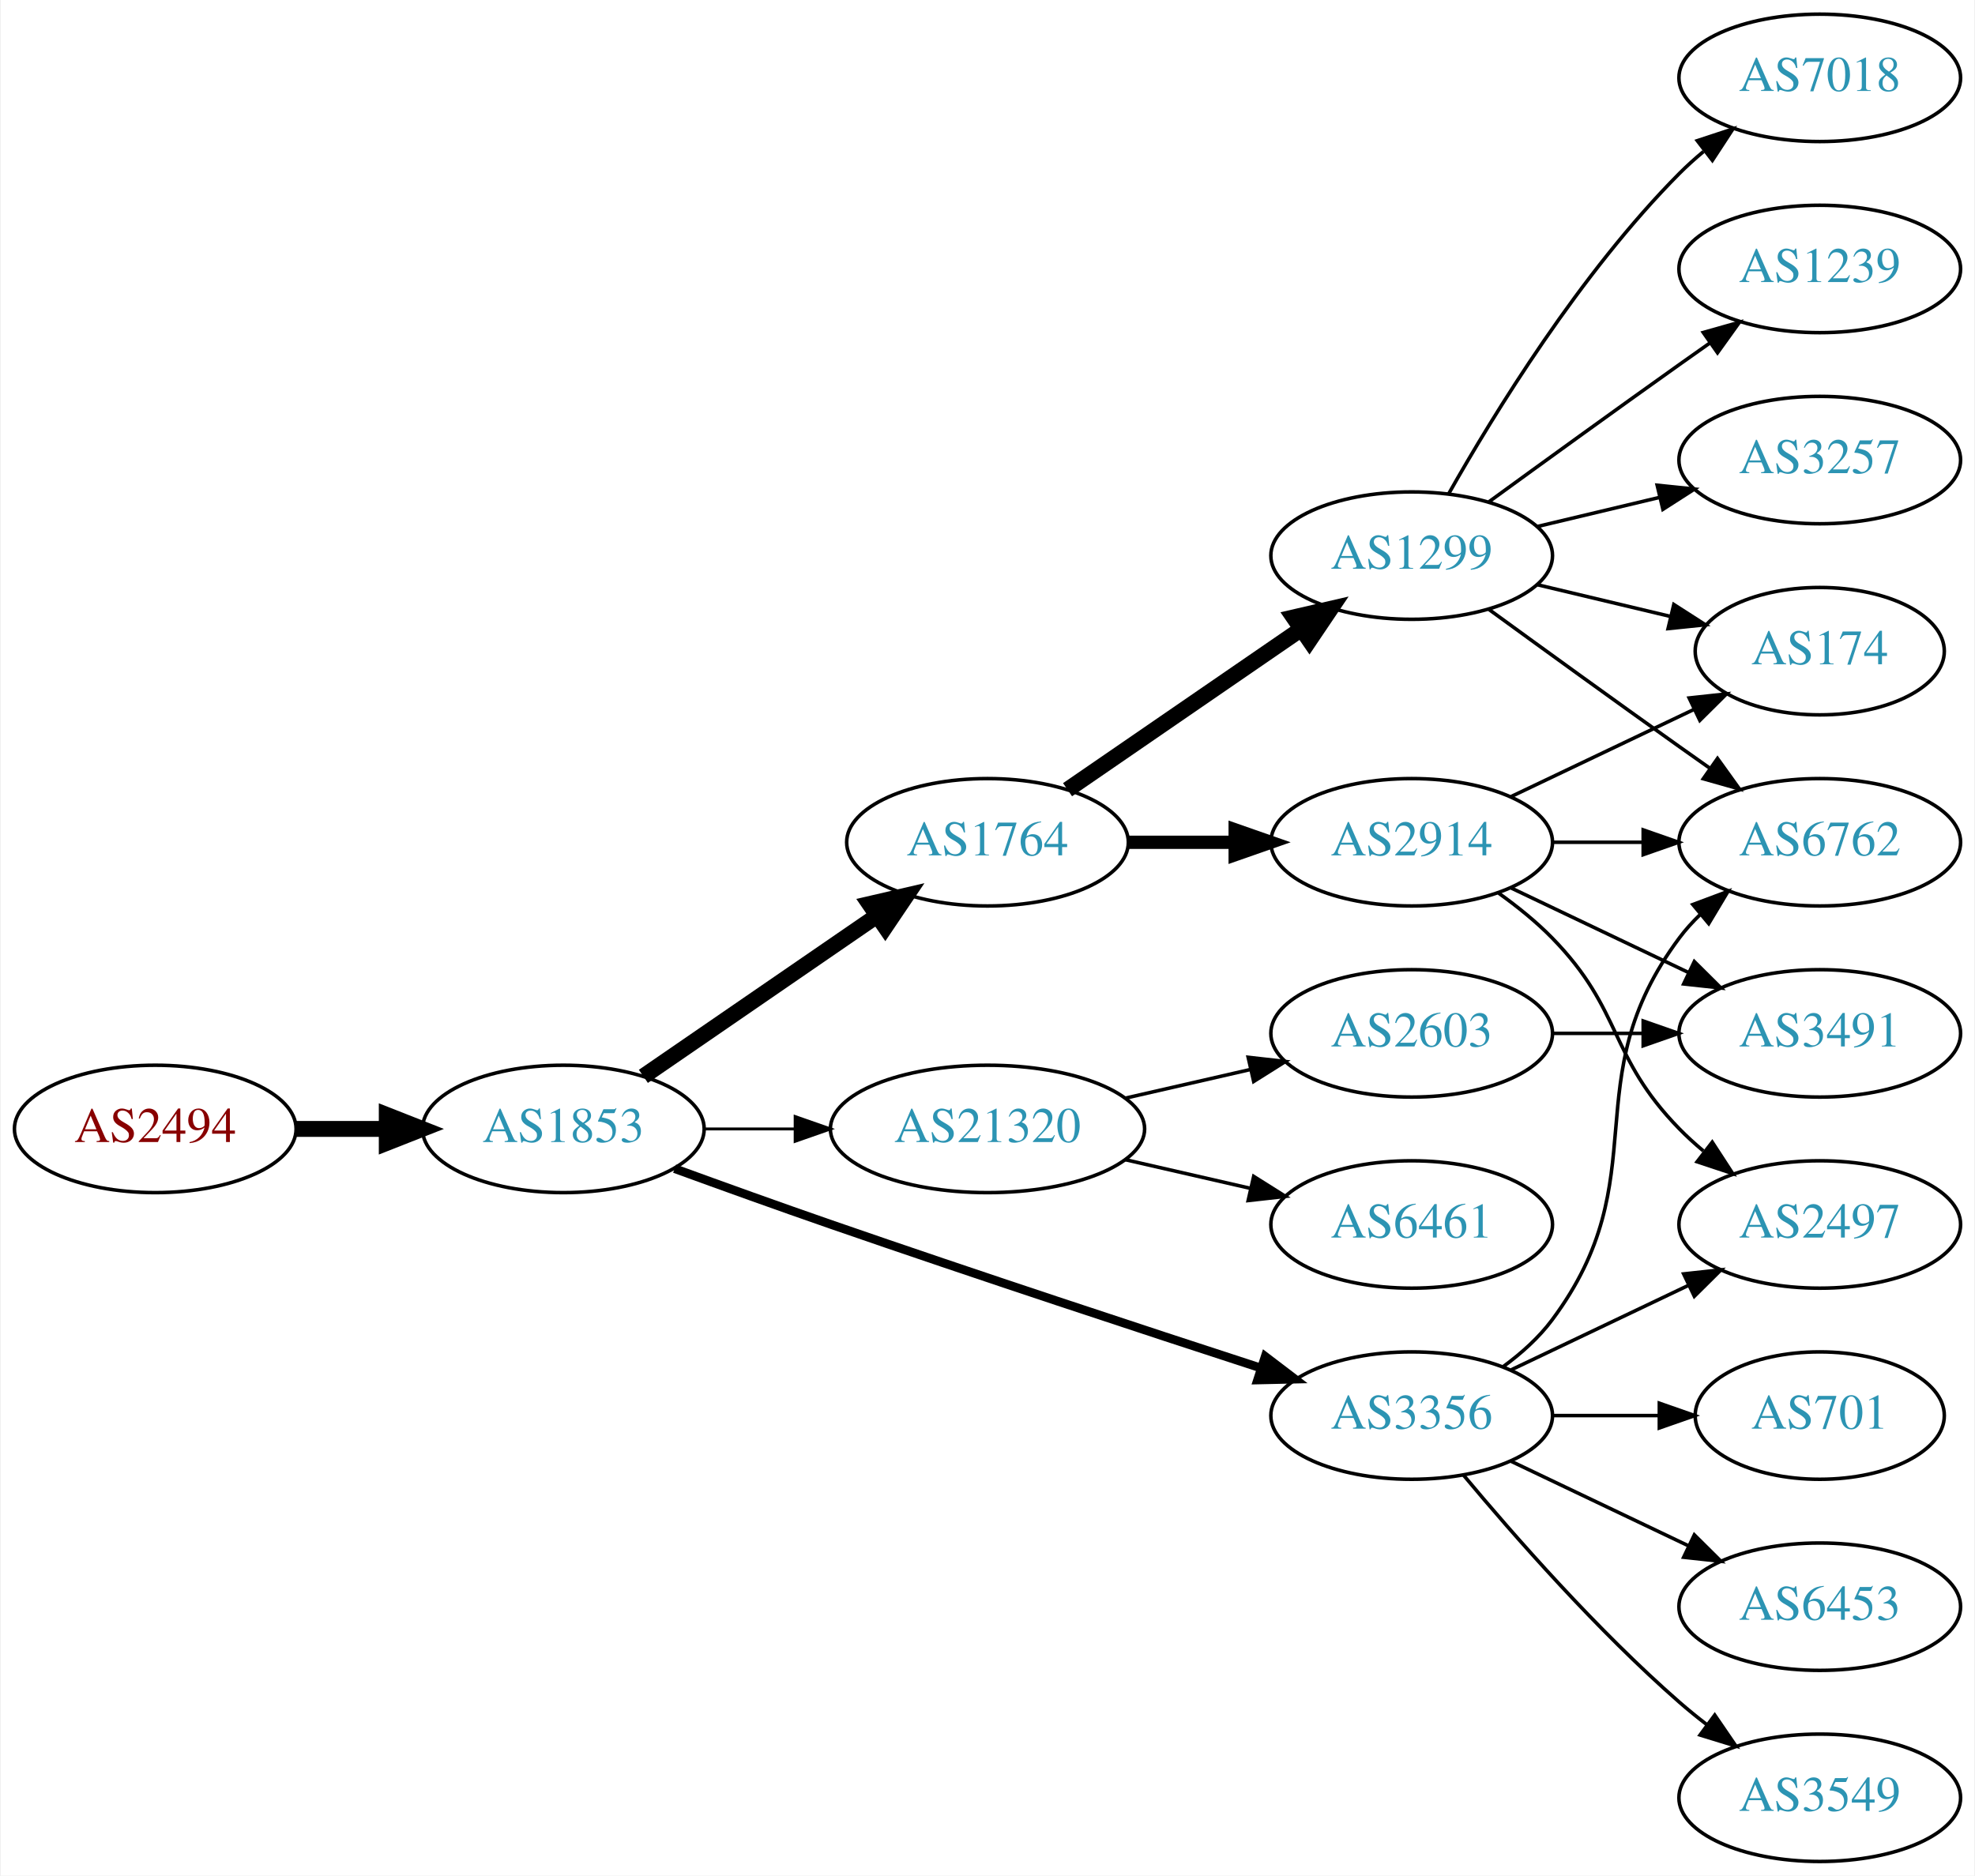
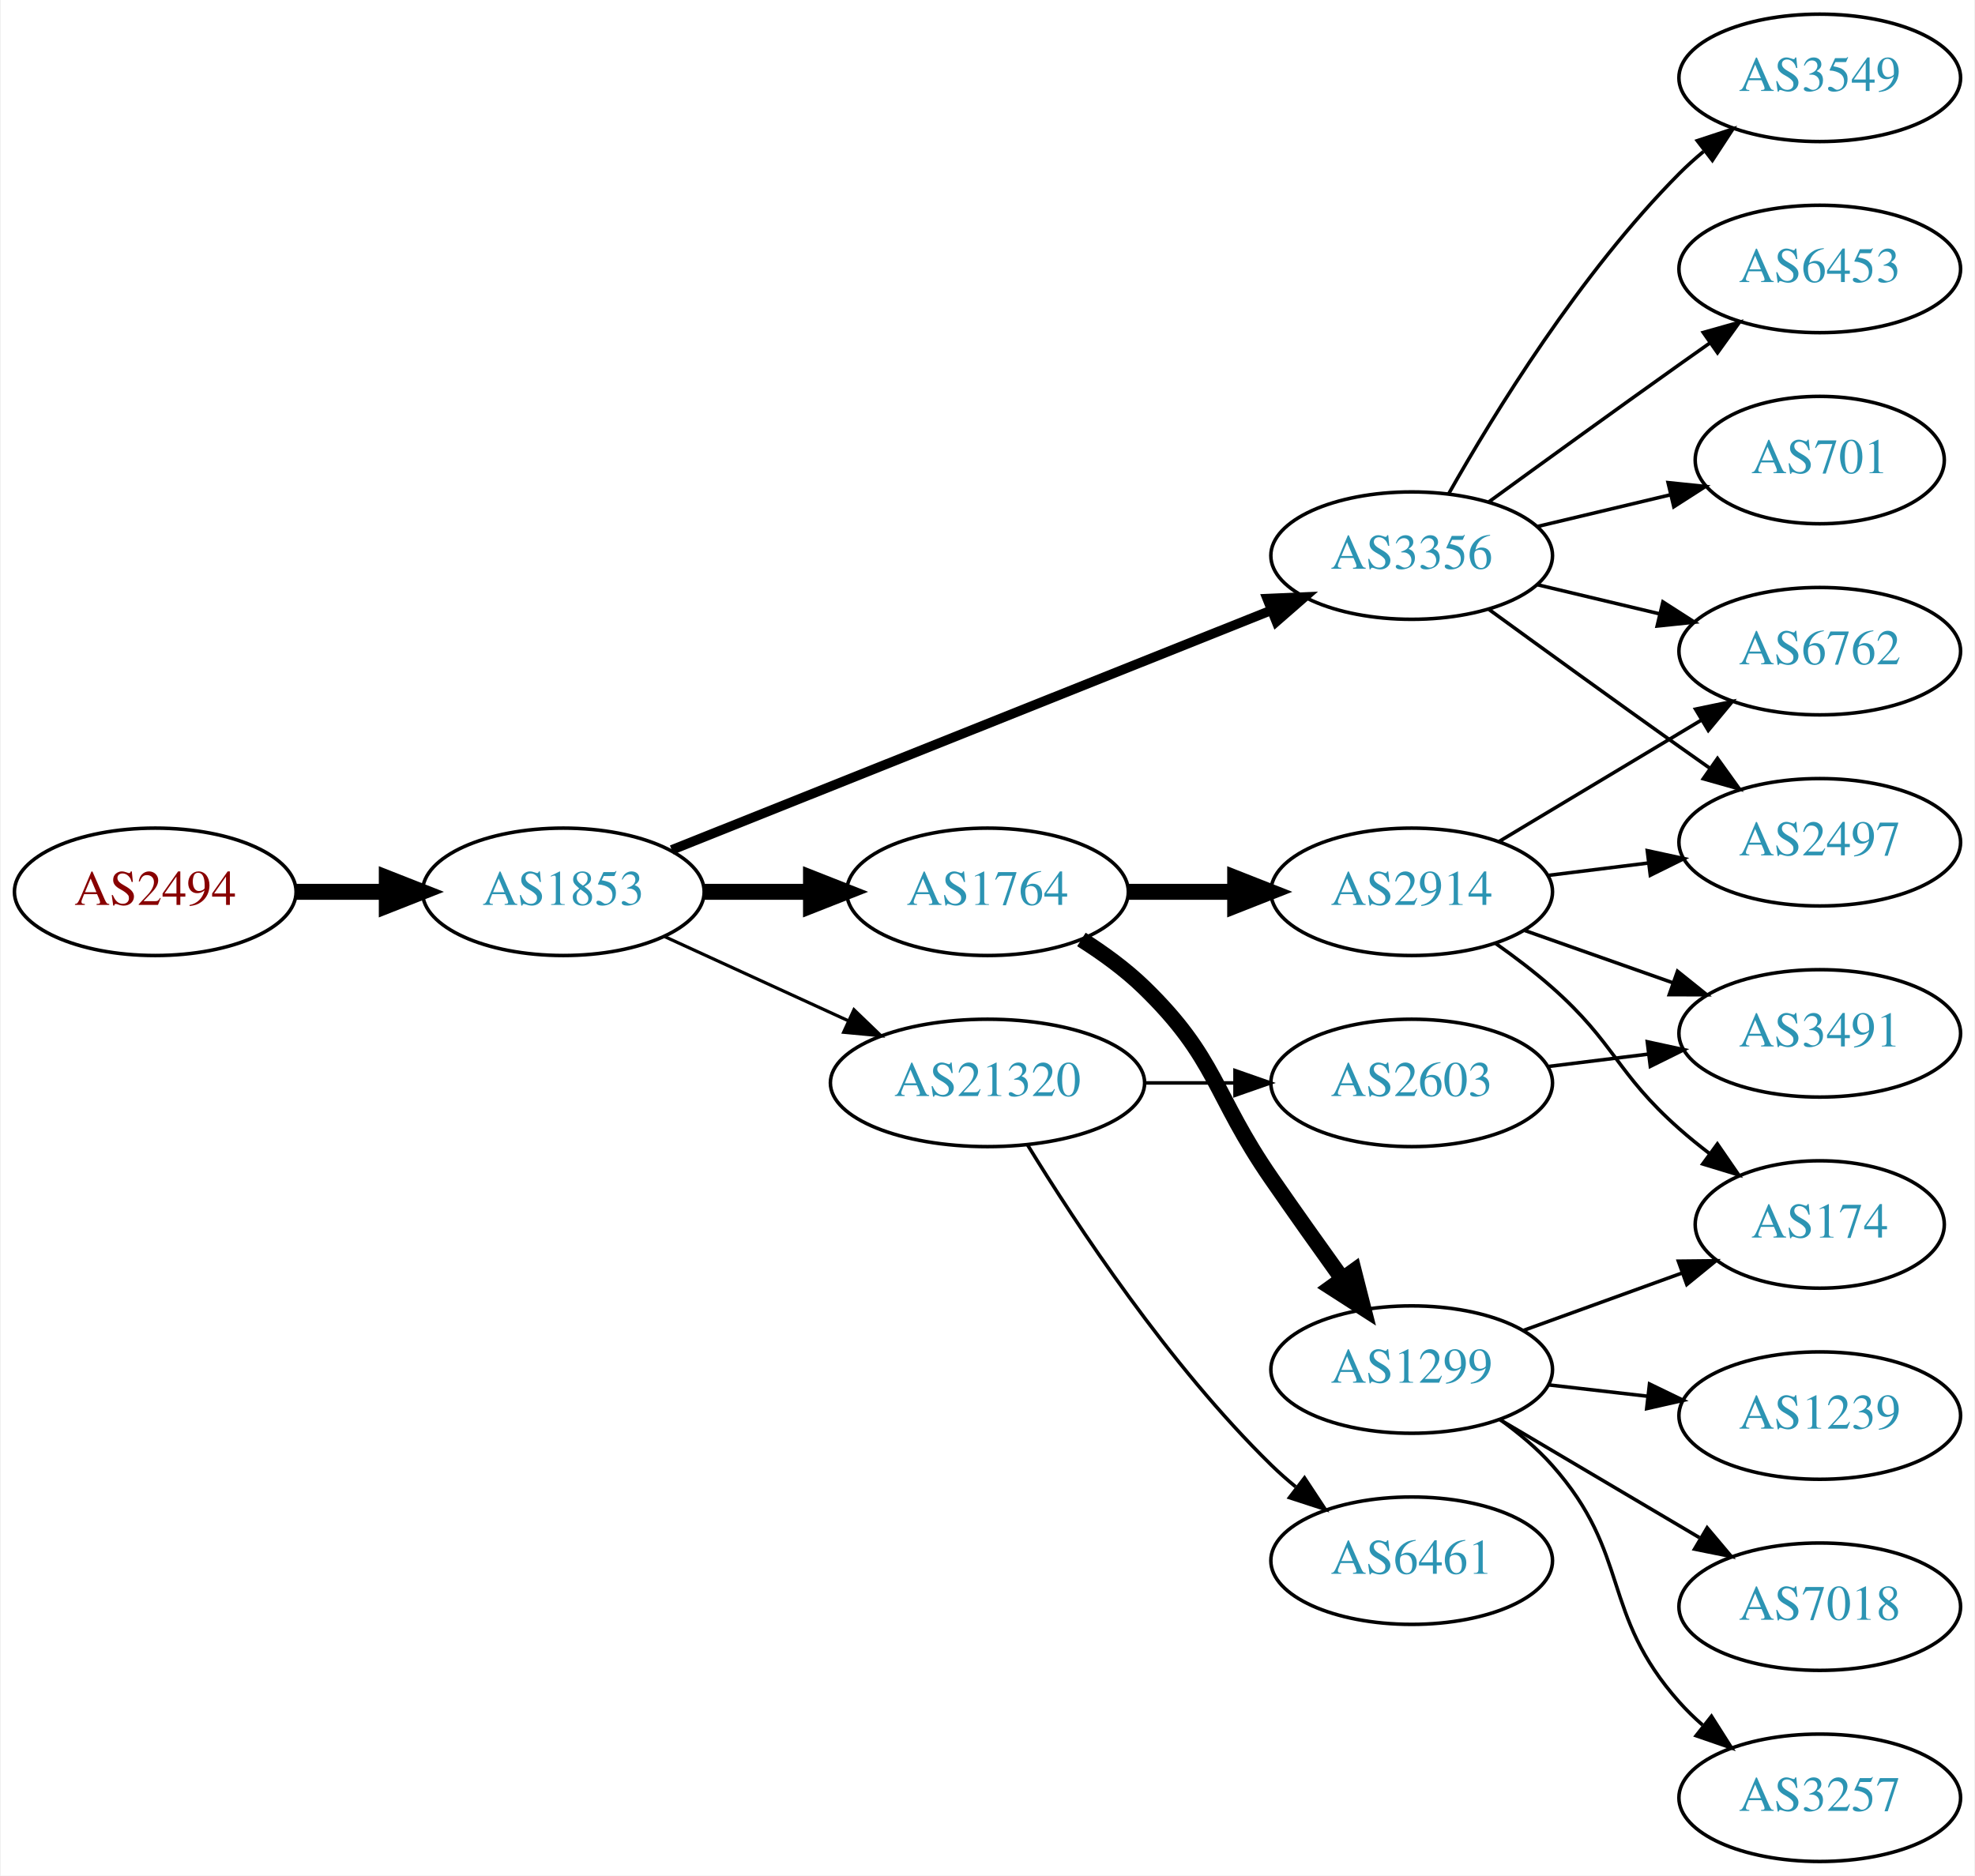
<svg xmlns="http://www.w3.org/2000/svg" xmlns:xlink="http://www.w3.org/1999/xlink" width="558pt" height="530pt" viewBox="0.00 0.00 557.56 530.00">
  <g id="graph0" class="graph" transform="scale(1 1) rotate(0) translate(4 526)">
    <polygon fill="white" stroke="none" points="-4,4 -4,-526 553.564,-526 553.564,4 -4,4" />
    <g id="node1" class="node">
      <g id="a_node1">
        <a xlink:href="/asn/2494" xlink:title="AS2494 ~ MUWNET Autonomous System [AT]">
-           <ellipse fill="#ffffff" stroke="black" cx="39.647" cy="-207" rx="39.794" ry="18" />
-           <text text-anchor="middle" x="39.647" y="-203.3" font-family="Times,serif" font-size="14.00" fill="#880000">AS2494</text>
+           <ellipse fill="#ffffff" stroke="black" cx="39.647" cy="-274" rx="39.794" ry="18" />
+           <text text-anchor="middle" x="39.647" y="-270.3" font-family="Times,serif" font-size="14.00" fill="#880000">AS2494</text>
        </a>
      </g>
    </g>
    <g id="node2" class="node">
      <g id="a_node2">
        <a xlink:href="/asn/1853" xlink:title="AS1853 ~ ACOnet Backbone [AT]">
-           <ellipse fill="#ffffff" stroke="black" cx="154.939" cy="-207" rx="39.794" ry="18" />
-           <text text-anchor="middle" x="154.939" y="-203.3" font-family="Times,serif" font-size="14.00" fill="#2c94b3">AS1853</text>
+           <ellipse fill="#ffffff" stroke="black" cx="154.939" cy="-274" rx="39.794" ry="18" />
+           <text text-anchor="middle" x="154.939" y="-270.3" font-family="Times,serif" font-size="14.00" fill="#2c94b3">AS1853</text>
        </a>
      </g>
    </g>
    <g id="edge1" class="edge">
-       <path fill="none" stroke="black" stroke-width="4.5" d="M79.319,-207C87.522,-207 96.286,-207 104.818,-207" />
-       <polygon fill="black" stroke="black" stroke-width="4.5" points="105.057,-210.938 115.057,-207 105.057,-203.063 105.057,-210.938" />
+       <path fill="none" stroke="black" stroke-width="4.5" d="M79.319,-274C87.522,-274 96.286,-274 104.818,-274" />
+       <polygon fill="black" stroke="black" stroke-width="4.5" points="105.057,-277.938 115.057,-274 105.057,-270.063 105.057,-277.938" />
    </g>
    <g id="node3" class="node">
      <g id="a_node3">
        <a xlink:href="/asn/1764" xlink:title="AS1764 ~ NEXTLAYER-AS [AT]">
-           <ellipse fill="#ffffff" stroke="black" cx="274.782" cy="-288" rx="39.794" ry="18" />
-           <text text-anchor="middle" x="274.782" y="-284.3" font-family="Times,serif" font-size="14.00" fill="#2c94b3">AS1764</text>
+           <ellipse fill="#ffffff" stroke="black" cx="274.782" cy="-274" rx="39.794" ry="18" />
+           <text text-anchor="middle" x="274.782" y="-270.3" font-family="Times,serif" font-size="14.00" fill="#2c94b3">AS1764</text>
        </a>
      </g>
    </g>
    <g id="edge2" class="edge">
-       <path fill="none" stroke="black" stroke-width="4.5" d="M177.554,-221.857C196.042,-234.565 222.856,-252.995 243.485,-267.175" />
-       <polygon fill="black" stroke="black" stroke-width="4.5" points="241.434,-270.544 251.906,-272.963 245.895,-264.054 241.434,-270.544" />
+       <path fill="none" stroke="black" stroke-width="4.5" d="M194.852,-274C204.405,-274 214.755,-274 224.718,-274" />
+       <polygon fill="black" stroke="black" stroke-width="4.5" points="224.91,-277.938 234.91,-274 224.91,-270.063 224.91,-277.938" />
    </g>
    <g id="node4" class="node">
      <g id="a_node4">
        <a xlink:href="/asn/3356" xlink:title="AS3356 ~ Level 3 Parent, LLC [US]">
-           <ellipse fill="#ffffff" stroke="black" cx="394.625" cy="-126" rx="39.794" ry="18" />
-           <text text-anchor="middle" x="394.625" y="-122.3" font-family="Times,serif" font-size="14.00" fill="#2c94b3">AS3356</text>
+           <ellipse fill="#ffffff" stroke="black" cx="394.625" cy="-369" rx="39.794" ry="18" />
+           <text text-anchor="middle" x="394.625" y="-365.3" font-family="Times,serif" font-size="14.00" fill="#2c94b3">AS3356</text>
        </a>
      </g>
    </g>
    <g id="edge3" class="edge">
-       <path fill="none" stroke="black" stroke-width="2.455" d="M186.38,-195.777C199.89,-190.851 216.001,-185.052 230.586,-180 271.695,-165.76 318.906,-150.211 351.909,-139.471" />
-       <polygon fill="black" stroke="black" stroke-width="2.455" points="353.243,-142.717 361.672,-136.299 351.08,-136.06 353.243,-142.717" />
+       <path fill="none" stroke="black" stroke-width="2.7" d="M185.562,-285.84C228.406,-302.964 307.708,-334.66 355.065,-353.588" />
+       <polygon fill="black" stroke="black" stroke-width="2.7" points="353.791,-356.848 364.376,-357.309 356.389,-350.348 353.791,-356.848" />
    </g>
    <g id="node5" class="node">
      <g id="a_node5">
        <a xlink:href="/asn/21320" xlink:title="AS21320 ~ GEANT Vereniging [EU]">
-           <ellipse fill="#ffffff" stroke="black" cx="274.782" cy="-207" rx="44.393" ry="18" />
-           <text text-anchor="middle" x="274.782" y="-203.3" font-family="Times,serif" font-size="14.00" fill="#2c94b3">AS21320</text>
+           <ellipse fill="#ffffff" stroke="black" cx="274.782" cy="-220" rx="44.393" ry="18" />
+           <text text-anchor="middle" x="274.782" y="-216.3" font-family="Times,serif" font-size="14.00" fill="#2c94b3">AS21320</text>
        </a>
      </g>
    </g>
    <g id="edge4" class="edge">
-       <path fill="none" stroke="black" stroke-width="0.818" d="M194.852,-207C202.955,-207 211.63,-207 220.156,-207" />
-       <polygon fill="black" stroke="black" stroke-width="0.818" points="220.434,-210.5 230.434,-207 220.434,-203.5 220.434,-210.5" />
+       <path fill="none" stroke="black" stroke-width="0.9" d="M183.568,-261.339C199.066,-254.238 218.633,-245.272 235.579,-237.506" />
+       <polygon fill="black" stroke="black" stroke-width="0.9" points="237.049,-240.683 244.682,-233.335 234.133,-234.319 237.049,-240.683" />
    </g>
    <g id="node6" class="node">
      <g id="a_node6">
        <a xlink:href="/asn/2914" xlink:title="AS2914 ~ NTT America, Inc. [US]">
-           <ellipse fill="#ffffff" stroke="black" cx="394.625" cy="-288" rx="39.794" ry="18" />
-           <text text-anchor="middle" x="394.625" y="-284.3" font-family="Times,serif" font-size="14.00" fill="#2c94b3">AS2914</text>
+           <ellipse fill="#ffffff" stroke="black" cx="394.625" cy="-274" rx="39.794" ry="18" />
+           <text text-anchor="middle" x="394.625" y="-270.3" font-family="Times,serif" font-size="14.00" fill="#2c94b3">AS2914</text>
        </a>
      </g>
    </g>
    <g id="edge5" class="edge">
-       <path fill="none" stroke="black" stroke-width="3.75" d="M314.695,-288C324.248,-288 334.598,-288 344.56,-288" />
-       <polygon fill="black" stroke="black" stroke-width="3.75" points="344.753,-291.5 354.753,-288 344.753,-284.5 344.753,-291.5" />
+       <path fill="none" stroke="black" stroke-width="4.5" d="M314.695,-274C324.248,-274 334.598,-274 344.56,-274" />
+       <polygon fill="black" stroke="black" stroke-width="4.5" points="344.753,-277.938 354.753,-274 344.753,-270.063 344.753,-277.938" />
    </g>
    <g id="node7" class="node">
      <g id="a_node7">
        <a xlink:href="/asn/1299" xlink:title="AS1299 ~ Telia Carrier [EU]">
-           <ellipse fill="#ffffff" stroke="black" cx="394.625" cy="-369" rx="39.794" ry="18" />
-           <text text-anchor="middle" x="394.625" y="-365.3" font-family="Times,serif" font-size="14.00" fill="#2c94b3">AS1299</text>
+           <ellipse fill="#ffffff" stroke="black" cx="394.625" cy="-139" rx="39.794" ry="18" />
+           <text text-anchor="middle" x="394.625" y="-135.3" font-family="Times,serif" font-size="14.00" fill="#2c94b3">AS1299</text>
        </a>
      </g>
    </g>
    <g id="edge6" class="edge">
-       <path fill="none" stroke="black" stroke-width="4.5" d="M297.396,-302.857C315.885,-315.565 342.698,-333.995 363.328,-348.175" />
-       <polygon fill="black" stroke="black" stroke-width="4.5" points="361.277,-351.544 371.748,-353.963 365.738,-345.054 361.277,-351.544" />
+       <path fill="none" stroke="black" stroke-width="4.5" d="M301.311,-260.538C307.474,-256.638 313.775,-252.052 318.978,-247 339.671,-226.906 338.582,-216.731 354.978,-193 361.434,-183.656 368.644,-173.506 375.072,-164.555" />
+       <polygon fill="black" stroke="black" stroke-width="4.5" points="378.293,-166.821 380.945,-156.406 371.904,-162.217 378.293,-166.821" />
+     </g>
+     <g id="node8" class="node">
+       <g id="a_node8">
+         <a xlink:href="/asn/3549" xlink:title="AS3549 ~ Level 3 Parent, LLC [US]">
+           <ellipse fill="#ffffff" stroke="black" cx="509.918" cy="-504" rx="39.794" ry="18" />
+           <text text-anchor="middle" x="509.918" y="-500.3" font-family="Times,serif" font-size="14.00" fill="#2c94b3">AS3549</text>
+         </a>
+       </g>
+     </g>
+     <g id="edge7" class="edge">
+       <path fill="none" stroke="black" d="M405.084,-386.49C417.866,-409.096 442.298,-448.886 470.271,-477 472.382,-479.121 474.678,-481.188 477.063,-483.171" />
+       <polygon fill="black" stroke="black" points="475.316,-486.242 485.379,-489.556 479.579,-480.69 475.316,-486.242" />
+     </g>
+     <g id="node9" class="node">
+       <g id="a_node9">
+         <a xlink:href="/asn/6453" xlink:title="AS6453 ~ TATA COMMUNICATIONS (AMERICA) INC [US]">
+           <ellipse fill="#ffffff" stroke="black" cx="509.918" cy="-450" rx="39.794" ry="18" />
+           <text text-anchor="middle" x="509.918" y="-446.3" font-family="Times,serif" font-size="14.00" fill="#2c94b3">AS6453</text>
+         </a>
+       </g>
+     </g>
+     <g id="edge8" class="edge">
+       <path fill="none" stroke="black" d="M416.473,-384.222C431.407,-395.091 452.02,-410.025 470.271,-423 473.091,-425.005 476.034,-427.085 478.983,-429.159" />
+       <polygon fill="black" stroke="black" points="477.01,-432.05 487.207,-434.926 481.029,-426.319 477.01,-432.05" />
+     </g>
+     <g id="node10" class="node">
+       <g id="a_node10">
+         <a xlink:href="/asn/2497" xlink:title="AS2497 ~ Internet Initiative Japan Inc. [JP]">
+           <ellipse fill="#ffffff" stroke="black" cx="509.918" cy="-288" rx="39.794" ry="18" />
+           <text text-anchor="middle" x="509.918" y="-284.3" font-family="Times,serif" font-size="14.00" fill="#2c94b3">AS2497</text>
+         </a>
+       </g>
+     </g>
+     <g id="edge9" class="edge">
+       <path fill="none" stroke="black" d="M416.473,-353.778C431.407,-342.909 452.02,-327.975 470.271,-315 473.091,-312.995 476.034,-310.915 478.983,-308.841" />
+       <polygon fill="black" stroke="black" points="481.029,-311.681 487.207,-303.074 477.01,-305.95 481.029,-311.681" />
    </g>
    <g id="node11" class="node">
      <g id="a_node11">
        <a xlink:href="/asn/6762" xlink:title="AS6762 ~ TELECOM ITALIA SPARKLE S.p.A. [IT]">
-           <ellipse fill="#ffffff" stroke="black" cx="509.918" cy="-288" rx="39.794" ry="18" />
-           <text text-anchor="middle" x="509.918" y="-284.3" font-family="Times,serif" font-size="14.00" fill="#2c94b3">AS6762</text>
-         </a>
-       </g>
-     </g>
-     <g id="edge13" class="edge">
-       <path fill="none" stroke="black" d="M420.555,-139.882C425.631,-143.611 430.549,-148.016 434.271,-153 464.542,-193.542 440,-220.458 470.271,-261 472.016,-263.336 474.023,-265.545 476.186,-267.617" />
-       <polygon fill="black" stroke="black" points="474.064,-270.405 483.987,-274.118 478.546,-265.027 474.064,-270.405" />
+           <ellipse fill="#ffffff" stroke="black" cx="509.918" cy="-342" rx="39.794" ry="18" />
+           <text text-anchor="middle" x="509.918" y="-338.3" font-family="Times,serif" font-size="14.00" fill="#2c94b3">AS6762</text>
+         </a>
+       </g>
+     </g>
+     <g id="edge10" class="edge">
+       <path fill="none" stroke="black" d="M430.232,-360.752C441.103,-358.162 453.257,-355.265 464.7,-352.538" />
+       <polygon fill="black" stroke="black" points="465.606,-355.92 474.522,-350.197 463.983,-349.111 465.606,-355.92" />
+     </g>
+     <g id="node12" class="node">
+       <g id="a_node12">
+         <a xlink:href="/asn/701" xlink:title="AS701 ~ UUNET [US]">
+           <ellipse fill="#ffffff" stroke="black" cx="509.918" cy="-396" rx="35.194" ry="18" />
+           <text text-anchor="middle" x="509.918" y="-392.3" font-family="Times,serif" font-size="14.00" fill="#2c94b3">AS701</text>
+         </a>
+       </g>
+     </g>
+     <g id="edge11" class="edge">
+       <path fill="none" stroke="black" d="M430.232,-377.248C442.026,-380.058 455.331,-383.229 467.599,-386.153" />
+       <polygon fill="black" stroke="black" points="467.065,-389.624 477.604,-388.537 468.687,-382.814 467.065,-389.624" />
    </g>
    <g id="node13" class="node">
      <g id="a_node13">
-         <a xlink:href="/asn/2497" xlink:title="AS2497 ~ Internet Initiative Japan Inc. [JP]">
-           <ellipse fill="#ffffff" stroke="black" cx="509.918" cy="-180" rx="39.794" ry="18" />
-           <text text-anchor="middle" x="509.918" y="-176.3" font-family="Times,serif" font-size="14.00" fill="#2c94b3">AS2497</text>
+         <a xlink:href="/asn/2603" xlink:title="AS2603 ~ NORDUnet [NO]">
+           <ellipse fill="#ffffff" stroke="black" cx="394.625" cy="-220" rx="39.794" ry="18" />
+           <text text-anchor="middle" x="394.625" y="-216.3" font-family="Times,serif" font-size="14.00" fill="#2c94b3">AS2603</text>
        </a>
      </g>
    </g>
    <g id="edge12" class="edge">
-       <path fill="none" stroke="black" d="M422.761,-138.934C437.755,-146.081 456.576,-155.052 472.799,-162.785" />
-       <polygon fill="black" stroke="black" points="471.469,-166.028 482.002,-167.171 474.481,-159.709 471.469,-166.028" />
+       <path fill="none" stroke="black" d="M318.993,-220C327.306,-220 336.068,-220 344.551,-220" />
+       <polygon fill="black" stroke="black" points="344.709,-223.5 354.709,-220 344.709,-216.5 344.709,-223.5" />
    </g>
    <g id="node14" class="node">
      <g id="a_node14">
-         <a xlink:href="/asn/701" xlink:title="AS701 ~ UUNET [US]">
-           <ellipse fill="#ffffff" stroke="black" cx="509.918" cy="-126" rx="35.194" ry="18" />
-           <text text-anchor="middle" x="509.918" y="-122.3" font-family="Times,serif" font-size="14.00" fill="#2c94b3">AS701</text>
-         </a>
-       </g>
-     </g>
-     <g id="edge14" class="edge">
-       <path fill="none" stroke="black" d="M434.297,-126C444.002,-126 454.493,-126 464.456,-126" />
-       <polygon fill="black" stroke="black" points="464.592,-129.5 474.592,-126 464.592,-122.5 464.592,-129.5" />
+         <a xlink:href="/asn/6461" xlink:title="AS6461 ~ Zayo Bandwidth [US]">
+           <ellipse fill="#ffffff" stroke="black" cx="394.625" cy="-85" rx="39.794" ry="18" />
+           <text text-anchor="middle" x="394.625" y="-81.3" font-family="Times,serif" font-size="14.00" fill="#2c94b3">AS6461</text>
+         </a>
+       </g>
+     </g>
+     <g id="edge13" class="edge">
+       <path fill="none" stroke="black" d="M286.048,-202.56C299.856,-180.009 326.045,-140.278 354.978,-112 357.118,-109.908 359.435,-107.863 361.835,-105.894" />
+       <polygon fill="black" stroke="black" points="364.346,-108.382 370.177,-99.536 360.102,-102.815 364.346,-108.382" />
+     </g>
+     <g id="edge17" class="edge">
+       <path fill="none" stroke="black" d="M433.035,-278.623C442.123,-279.746 451.96,-280.962 461.445,-282.134" />
+       <polygon fill="black" stroke="black" points="461.193,-285.629 471.546,-283.382 462.051,-278.682 461.193,-285.629" />
+     </g>
+     <g id="edge16" class="edge">
+       <path fill="none" stroke="black" d="M419.374,-288.255C435.991,-298.229 458.387,-311.671 476.624,-322.617" />
+       <polygon fill="black" stroke="black" points="474.824,-325.618 485.199,-327.764 478.426,-319.616 474.824,-325.618" />
    </g>
    <g id="node15" class="node">
      <g id="a_node15">
-         <a xlink:href="/asn/6453" xlink:title="AS6453 ~ TATA COMMUNICATIONS (AMERICA) INC [US]">
-           <ellipse fill="#ffffff" stroke="black" cx="509.918" cy="-72" rx="39.794" ry="18" />
-           <text text-anchor="middle" x="509.918" y="-68.3" font-family="Times,serif" font-size="14.00" fill="#2c94b3">AS6453</text>
-         </a>
-       </g>
-     </g>
-     <g id="edge15" class="edge">
-       <path fill="none" stroke="black" d="M422.761,-113.066C437.755,-105.919 456.576,-96.948 472.799,-89.215" />
-       <polygon fill="black" stroke="black" points="474.481,-92.291 482.002,-84.829 471.469,-85.972 474.481,-92.291" />
-     </g>
-     <g id="node16" class="node">
-       <g id="a_node16">
-         <a xlink:href="/asn/3549" xlink:title="AS3549 ~ Level 3 Parent, LLC [US]">
-           <ellipse fill="#ffffff" stroke="black" cx="509.918" cy="-18" rx="39.794" ry="18" />
-           <text text-anchor="middle" x="509.918" y="-14.3" font-family="Times,serif" font-size="14.00" fill="#2c94b3">AS3549</text>
-         </a>
-       </g>
-     </g>
-     <g id="edge16" class="edge">
-       <path fill="none" stroke="black" d="M409.255,-109.183C423.537,-92.071 447.084,-65.255 470.271,-45 472.737,-42.846 475.375,-40.706 478.073,-38.628" />
-       <polygon fill="black" stroke="black" points="480.246,-41.375 486.227,-32.63 476.098,-35.736 480.246,-41.375" />
-     </g>
-     <g id="node18" class="node">
-       <g id="a_node18">
-         <a xlink:href="/asn/6461" xlink:title="AS6461 ~ Zayo Bandwidth [US]">
-           <ellipse fill="#ffffff" stroke="black" cx="394.625" cy="-180" rx="39.794" ry="18" />
-           <text text-anchor="middle" x="394.625" y="-176.3" font-family="Times,serif" font-size="14.00" fill="#2c94b3">AS6461</text>
-         </a>
-       </g>
-     </g>
-     <g id="edge21" class="edge">
-       <path fill="none" stroke="black" d="M313.717,-198.308C324.957,-195.733 337.37,-192.889 348.993,-190.226" />
-       <polygon fill="black" stroke="black" points="349.989,-193.588 358.955,-187.943 348.426,-186.765 349.989,-193.588" />
-     </g>
-     <g id="node19" class="node">
-       <g id="a_node19">
-         <a xlink:href="/asn/2603" xlink:title="AS2603 ~ NORDUnet [NO]">
-           <ellipse fill="#ffffff" stroke="black" cx="394.625" cy="-234" rx="39.794" ry="18" />
-           <text text-anchor="middle" x="394.625" y="-230.3" font-family="Times,serif" font-size="14.00" fill="#2c94b3">AS2603</text>
-         </a>
-       </g>
-     </g>
-     <g id="edge22" class="edge">
-       <path fill="none" stroke="black" d="M313.717,-215.692C324.957,-218.267 337.37,-221.111 348.993,-223.774" />
-       <polygon fill="black" stroke="black" points="348.426,-227.235 358.955,-226.057 349.989,-220.412 348.426,-227.235" />
-     </g>
-     <g id="node9" class="node">
-       <g id="a_node9">
-         <a xlink:href="/asn/174" xlink:title="AS174 ~ Cogent Communications [US]">
-           <ellipse fill="#ffffff" stroke="black" cx="509.918" cy="-342" rx="35.194" ry="18" />
-           <text text-anchor="middle" x="509.918" y="-338.3" font-family="Times,serif" font-size="14.00" fill="#2c94b3">AS174</text>
-         </a>
-       </g>
-     </g>
-     <g id="edge17" class="edge">
-       <path fill="none" stroke="black" d="M422.761,-300.934C438.193,-308.29 457.678,-317.577 474.213,-325.459" />
-       <polygon fill="black" stroke="black" points="473.022,-328.768 483.555,-329.911 476.034,-322.449 473.022,-328.768" />
-     </g>
-     <g id="edge19" class="edge">
-       <path fill="none" stroke="black" d="M434.297,-288C442.5,-288 451.264,-288 459.796,-288" />
-       <polygon fill="black" stroke="black" points="460.035,-291.5 470.035,-288 460.035,-284.5 460.035,-291.5" />
-     </g>
-     <g id="edge18" class="edge">
-       <path fill="none" stroke="black" d="M419.219,-273.611C424.475,-269.852 429.806,-265.563 434.271,-261 454.443,-240.383 450.099,-227.617 470.271,-207 472.364,-204.861 474.647,-202.782 477.024,-200.79" />
-       <polygon fill="black" stroke="black" points="479.542,-203.268 485.323,-194.389 475.267,-197.725 479.542,-203.268" />
-     </g>
-     <g id="node17" class="node">
-       <g id="a_node17">
        <a xlink:href="/asn/3491" xlink:title="AS3491 ~ PCCW Global, Inc. [US]">
          <ellipse fill="#ffffff" stroke="black" cx="509.918" cy="-234" rx="39.794" ry="18" />
          <text text-anchor="middle" x="509.918" y="-230.3" font-family="Times,serif" font-size="14.00" fill="#2c94b3">AS3491</text>
        </a>
      </g>
    </g>
+     <g id="edge18" class="edge">
+       <path fill="none" stroke="black" d="M426.582,-263.07C439.446,-258.528 454.552,-253.195 468.288,-248.345" />
+       <polygon fill="black" stroke="black" points="469.733,-251.547 477.997,-244.917 467.402,-244.946 469.733,-251.547" />
+     </g>
+     <g id="node16" class="node">
+       <g id="a_node16">
+         <a xlink:href="/asn/174" xlink:title="AS174 ~ Cogent Communications [US]">
+           <ellipse fill="#ffffff" stroke="black" cx="509.918" cy="-180" rx="35.194" ry="18" />
+           <text text-anchor="middle" x="509.918" y="-176.3" font-family="Times,serif" font-size="14.00" fill="#2c94b3">AS174</text>
+         </a>
+       </g>
+     </g>
+     <g id="edge15" class="edge">
+       <path fill="none" stroke="black" d="M418.351,-259.411C423.752,-255.6 429.365,-251.337 434.271,-247 452.191,-231.159 452.351,-222.841 470.271,-207 472.927,-204.652 475.791,-202.326 478.715,-200.081" />
+       <polygon fill="black" stroke="black" points="480.995,-202.75 486.999,-194.02 476.862,-197.1 480.995,-202.75" />
+     </g>
+     <g id="edge19" class="edge">
+       <path fill="none" stroke="black" d="M426.283,-150.095C440.02,-155.067 456.361,-160.98 470.87,-166.231" />
+       <polygon fill="black" stroke="black" points="469.973,-169.628 480.568,-169.74 472.355,-163.046 469.973,-169.628" />
+     </g>
+     <g id="node17" class="node">
+       <g id="a_node17">
+         <a xlink:href="/asn/1239" xlink:title="AS1239 ~ Sprint [US]">
+           <ellipse fill="#ffffff" stroke="black" cx="509.918" cy="-126" rx="39.794" ry="18" />
+           <text text-anchor="middle" x="509.918" y="-122.3" font-family="Times,serif" font-size="14.00" fill="#2c94b3">AS1239</text>
+         </a>
+       </g>
+     </g>
    <g id="edge20" class="edge">
-       <path fill="none" stroke="black" d="M422.761,-275.066C437.755,-267.919 456.576,-258.948 472.799,-251.215" />
-       <polygon fill="black" stroke="black" points="474.481,-254.291 482.002,-246.829 471.469,-247.972 474.481,-254.291" />
-     </g>
-     <g id="node8" class="node">
-       <g id="a_node8">
-         <a xlink:href="/asn/1239" xlink:title="AS1239 ~ Sprint [US]">
-           <ellipse fill="#ffffff" stroke="black" cx="509.918" cy="-450" rx="39.794" ry="18" />
-           <text text-anchor="middle" x="509.918" y="-446.3" font-family="Times,serif" font-size="14.00" fill="#2c94b3">AS1239</text>
-         </a>
-       </g>
-     </g>
-     <g id="edge7" class="edge">
-       <path fill="none" stroke="black" d="M416.473,-384.222C431.407,-395.091 452.02,-410.025 470.271,-423 473.091,-425.005 476.034,-427.085 478.983,-429.159" />
-       <polygon fill="black" stroke="black" points="477.01,-432.05 487.207,-434.926 481.029,-426.319 477.01,-432.05" />
-     </g>
-     <g id="edge8" class="edge">
-       <path fill="none" stroke="black" d="M430.232,-360.752C442.026,-357.942 455.331,-354.771 467.599,-351.847" />
-       <polygon fill="black" stroke="black" points="468.687,-355.186 477.604,-349.463 467.065,-348.376 468.687,-355.186" />
-     </g>
-     <g id="node10" class="node">
-       <g id="a_node10">
+       <path fill="none" stroke="black" d="M433.349,-134.671C442.331,-133.641 452.029,-132.528 461.387,-131.454" />
+       <polygon fill="black" stroke="black" points="461.822,-134.927 471.357,-130.31 461.024,-127.973 461.822,-134.927" />
+     </g>
+     <g id="node18" class="node">
+       <g id="a_node18">
+         <a xlink:href="/asn/7018" xlink:title="AS7018 ~ AT&amp;T Services, Inc. [US]">
+           <ellipse fill="#ffffff" stroke="black" cx="509.918" cy="-72" rx="39.794" ry="18" />
+           <text text-anchor="middle" x="509.918" y="-68.3" font-family="Times,serif" font-size="14.00" fill="#2c94b3">AS7018</text>
+         </a>
+       </g>
+     </g>
+     <g id="edge21" class="edge">
+       <path fill="none" stroke="black" d="M419.651,-124.791C436.023,-115.109 457.911,-102.165 475.915,-91.518" />
+       <polygon fill="black" stroke="black" points="478.1,-94.291 484.926,-86.189 474.537,-88.266 478.1,-94.291" />
+     </g>
+     <g id="node19" class="node">
+       <g id="a_node19">
        <a xlink:href="/asn/3257" xlink:title="AS3257 ~ GTT [DE]">
-           <ellipse fill="#ffffff" stroke="black" cx="509.918" cy="-396" rx="39.794" ry="18" />
-           <text text-anchor="middle" x="509.918" y="-392.3" font-family="Times,serif" font-size="14.00" fill="#2c94b3">AS3257</text>
-         </a>
-       </g>
-     </g>
-     <g id="edge9" class="edge">
-       <path fill="none" stroke="black" d="M430.232,-377.248C441.103,-379.838 453.257,-382.735 464.7,-385.462" />
-       <polygon fill="black" stroke="black" points="463.983,-388.889 474.522,-387.803 465.606,-382.08 463.983,-388.889" />
-     </g>
-     <g id="edge10" class="edge">
-       <path fill="none" stroke="black" d="M416.473,-353.778C431.407,-342.909 452.02,-327.975 470.271,-315 473.091,-312.995 476.034,-310.915 478.983,-308.841" />
-       <polygon fill="black" stroke="black" points="481.029,-311.681 487.207,-303.074 477.01,-305.95 481.029,-311.681" />
-     </g>
-     <g id="node12" class="node">
-       <g id="a_node12">
-         <a xlink:href="/asn/7018" xlink:title="AS7018 ~ AT&amp;T Services, Inc. [US]">
-           <ellipse fill="#ffffff" stroke="black" cx="509.918" cy="-504" rx="39.794" ry="18" />
-           <text text-anchor="middle" x="509.918" y="-500.3" font-family="Times,serif" font-size="14.00" fill="#2c94b3">AS7018</text>
-         </a>
-       </g>
-     </g>
-     <g id="edge11" class="edge">
-       <path fill="none" stroke="black" d="M405.084,-386.49C417.866,-409.096 442.298,-448.886 470.271,-477 472.382,-479.121 474.678,-481.188 477.063,-483.171" />
-       <polygon fill="black" stroke="black" points="475.316,-486.242 485.379,-489.556 479.579,-480.69 475.316,-486.242" />
-     </g>
-     <g id="edge23" class="edge">
-       <path fill="none" stroke="black" d="M434.297,-234C442.5,-234 451.264,-234 459.796,-234" />
-       <polygon fill="black" stroke="black" points="460.035,-237.5 470.035,-234 460.035,-230.5 460.035,-237.5" />
+           <ellipse fill="#ffffff" stroke="black" cx="509.918" cy="-18" rx="39.794" ry="18" />
+           <text text-anchor="middle" x="509.918" y="-14.3" font-family="Times,serif" font-size="14.00" fill="#2c94b3">AS3257</text>
+         </a>
+       </g>
+     </g>
+     <g id="edge22" class="edge">
+       <path fill="none" stroke="black" d="M419.54,-124.91C424.783,-121.14 430.028,-116.77 434.271,-112 456.739,-86.743 447.803,-70.257 470.271,-45 472.26,-42.764 474.469,-40.616 476.795,-38.577" />
+       <polygon fill="black" stroke="black" points="479.327,-41.036 485.002,-32.09 474.986,-35.545 479.327,-41.036" />
+     </g>
+     <g id="edge14" class="edge">
+       <path fill="none" stroke="black" d="M433.035,-224.623C442.123,-225.746 451.96,-226.962 461.445,-228.134" />
+       <polygon fill="black" stroke="black" points="461.193,-231.629 471.546,-229.382 462.051,-224.682 461.193,-231.629" />
    </g>
  </g>
</svg>
